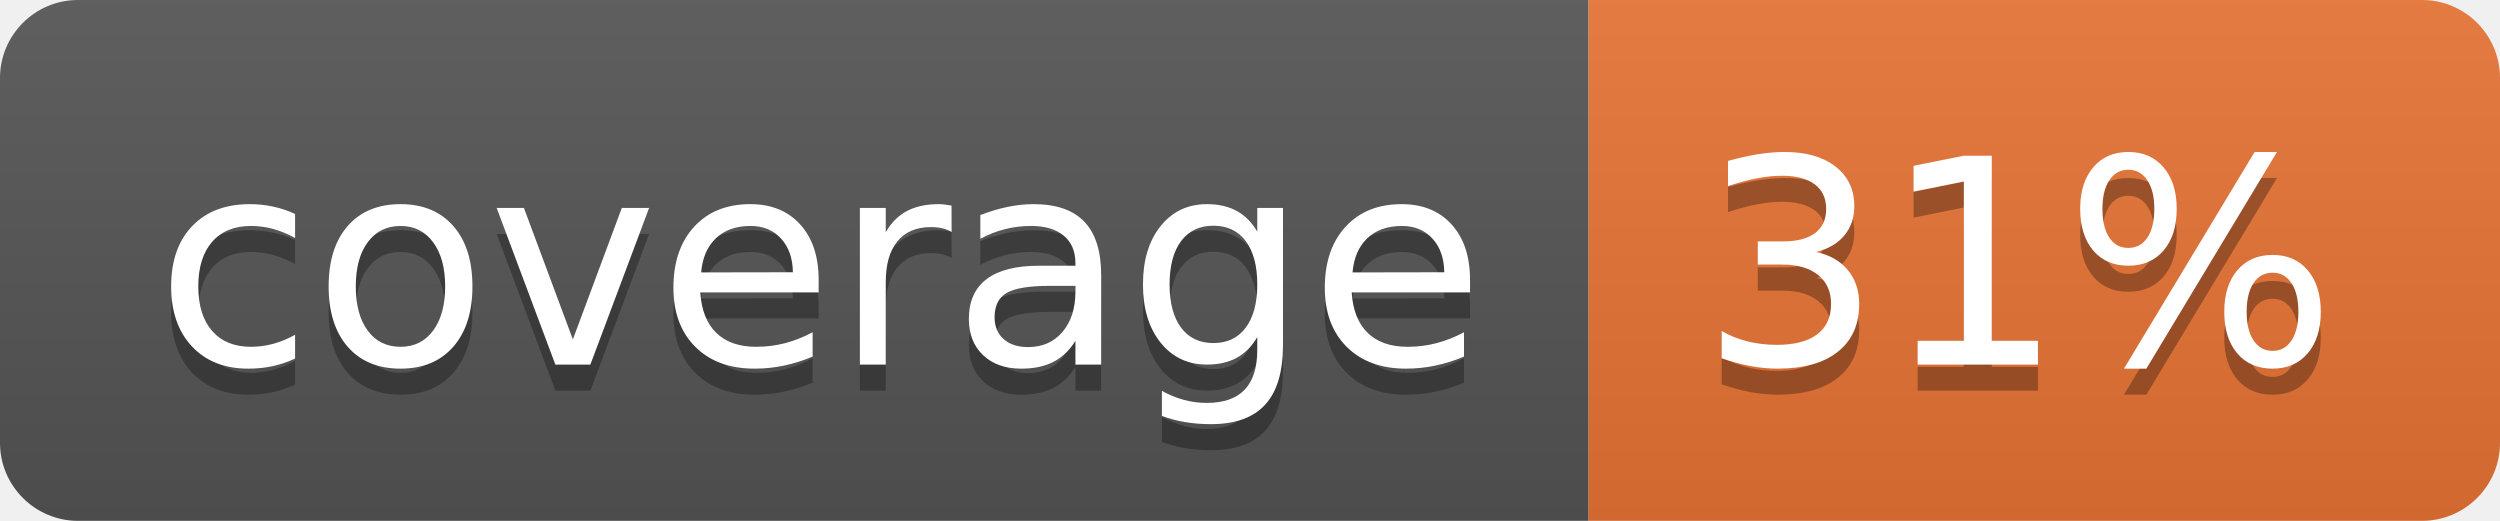
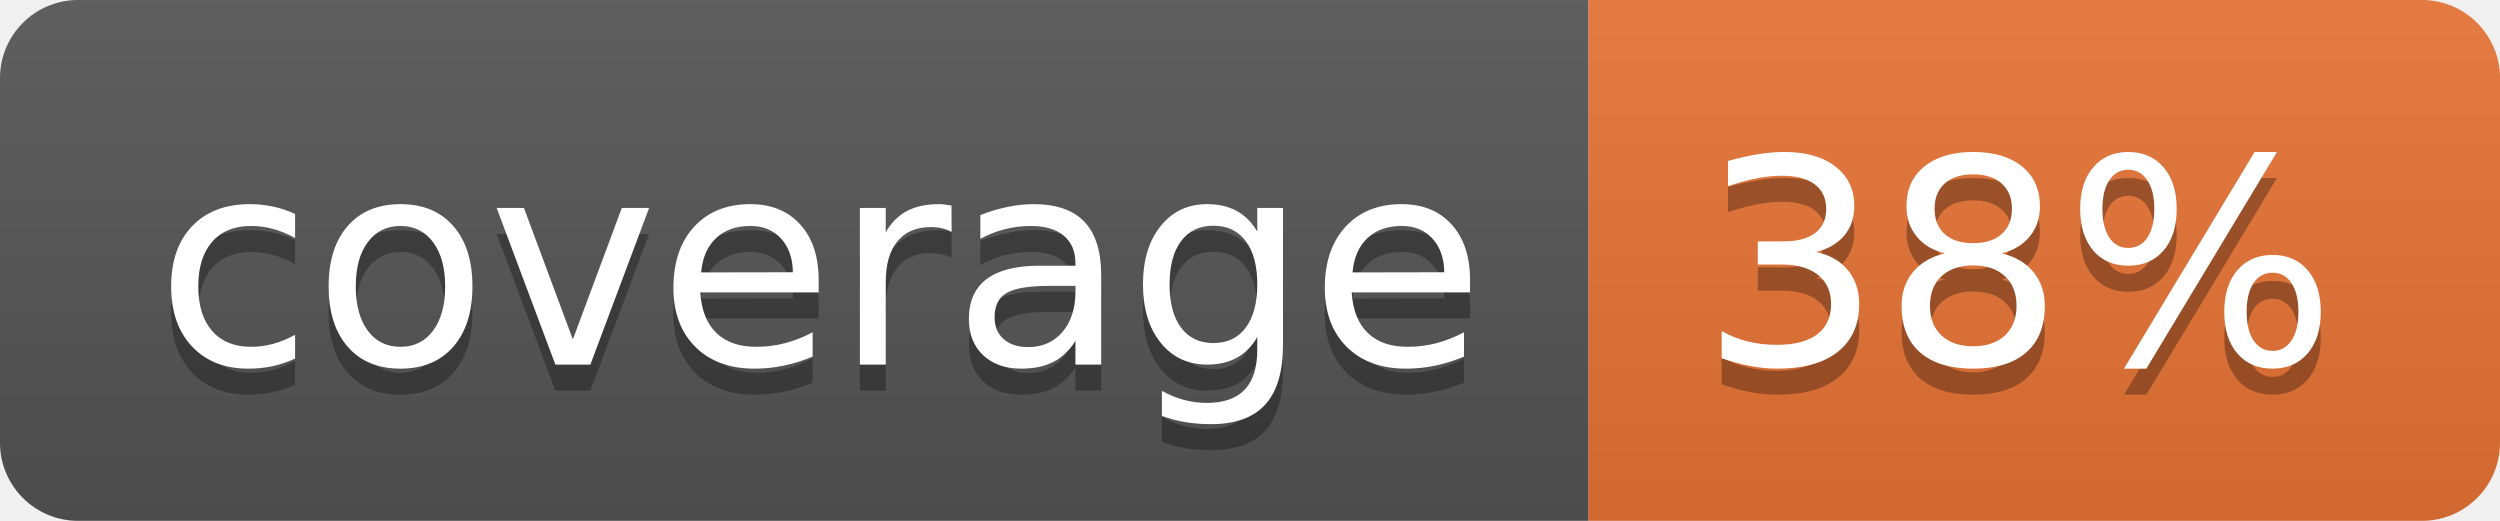
<svg xmlns="http://www.w3.org/2000/svg" width="96" height="20">
  <linearGradient id="b" x2="0" y2="100%">
    <stop offset="0" stop-color="#bbb" stop-opacity=".1" />
    <stop offset="1" stop-opacity=".1" />
  </linearGradient>
  <clipPath id="a">
    <rect width="96" height="20" rx="3" fill="#fff" />
  </clipPath>
  <g clip-path="url(#a)">
    <path fill="#555" d="M0 0h61v20H0z" />
    <path fill="#E87435" d="M61 0h35v20H61z" />
    <path fill="url(#b)" d="M0 0h96v20H0z" />
  </g>
  <g fill="#fff" text-anchor="middle" font-family="DejaVu Sans,Verdana,Geneva,sans-serif" font-size="110">
    <text x="315" y="150" fill="#010101" fill-opacity=".3" transform="scale(.1)" textLength="510">coverage</text>
    <text x="315" y="140" transform="scale(.1)" textLength="510">coverage</text>
-     <text x="775" y="150" fill="#010101" fill-opacity=".3" transform="scale(.1)" textLength="250">31%</text>
-     <text x="775" y="140" transform="scale(.1)" textLength="250">31%</text>
+     <text x="775" y="150" fill="#010101" fill-opacity=".3" transform="scale(.1)" textLength="250">38%</text>
+     <text x="775" y="140" transform="scale(.1)" textLength="250">38%</text>
  </g>
</svg>
